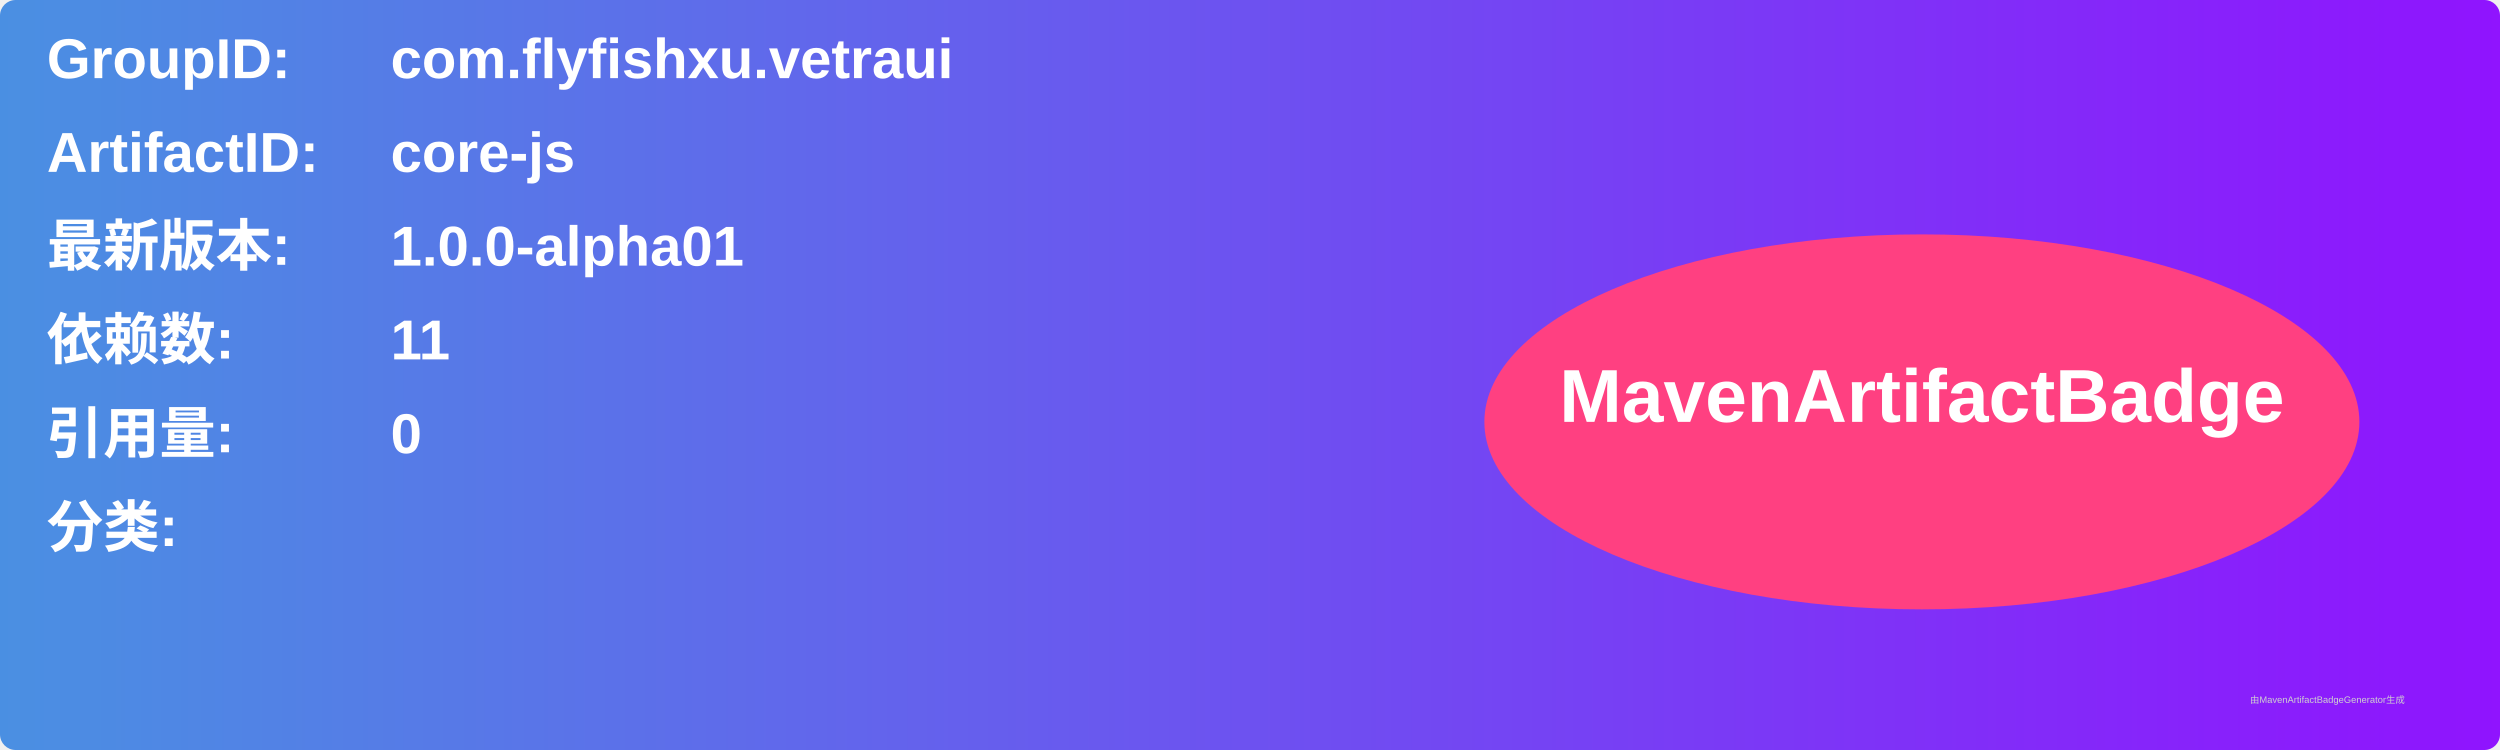
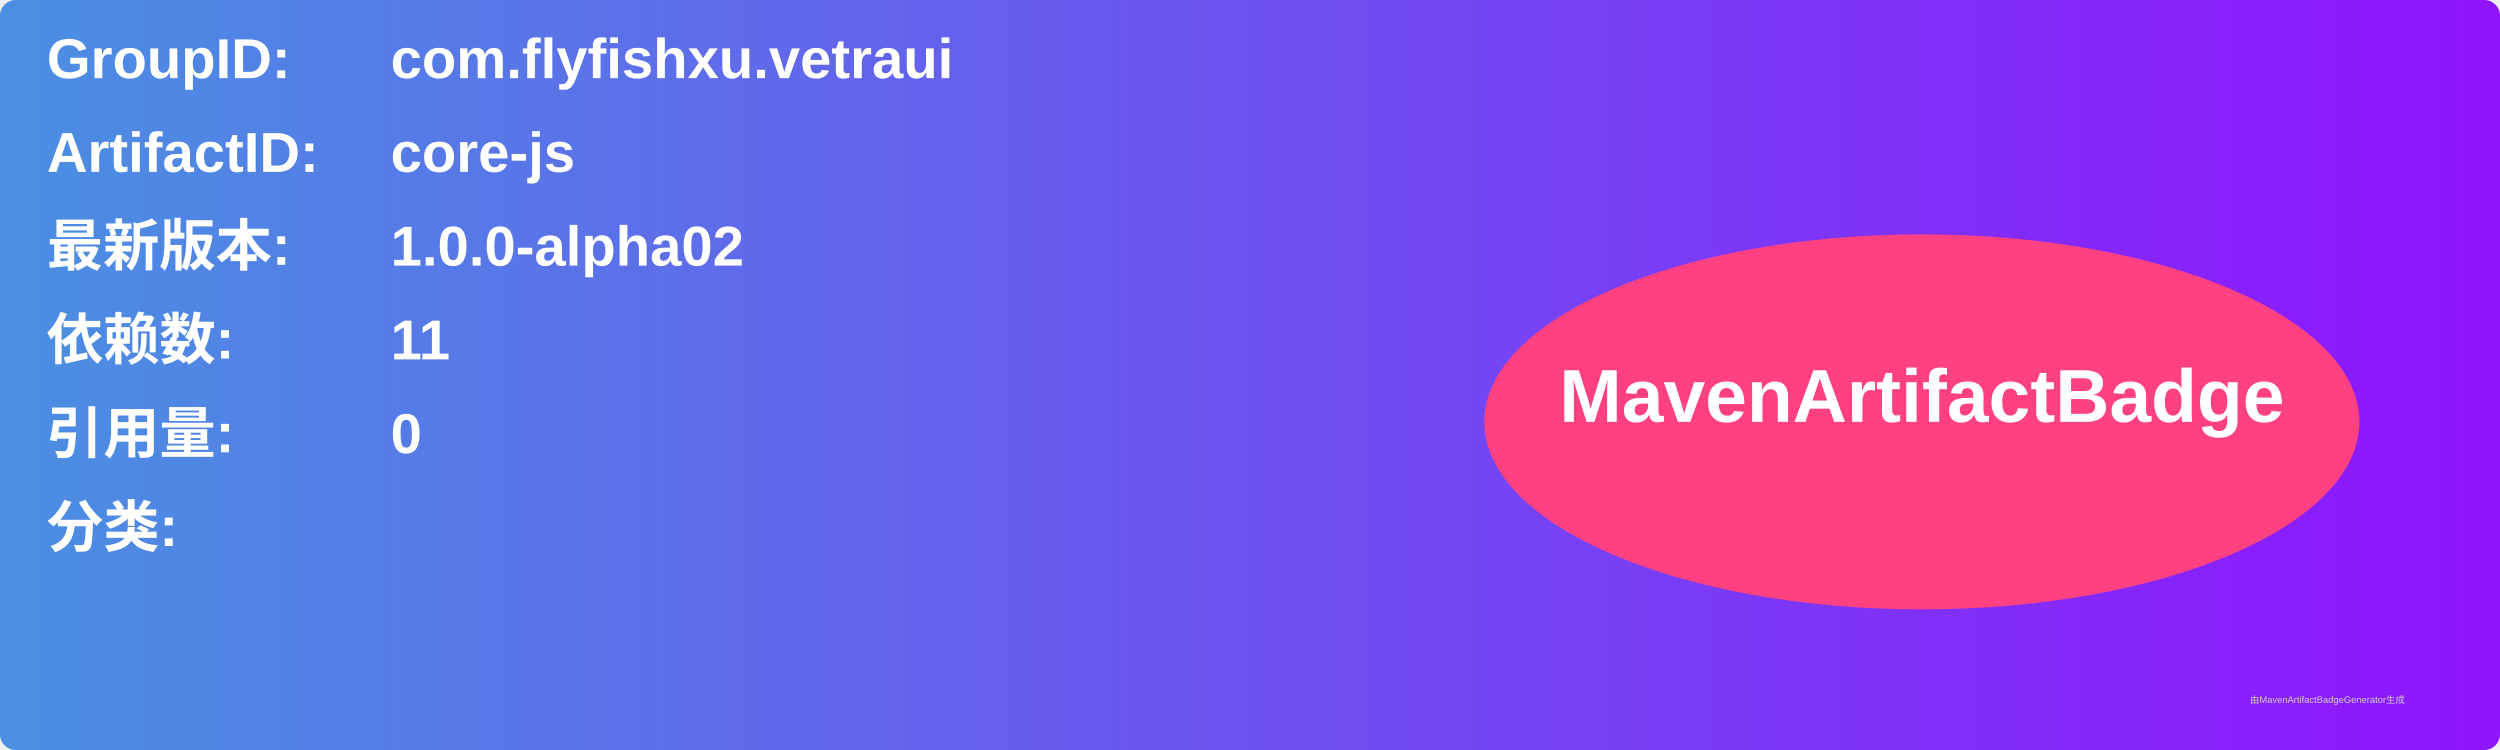
<svg xmlns="http://www.w3.org/2000/svg" width="800" height="240" viewBox="0 0 800 240">
  <linearGradient id="grad" x1="0%" y1="0%" x2="100%" y2="0%">
    <stop offset="0%" stop-color="#4a90e2" />
    <stop offset="100%" stop-color="#9013fe" />
  </linearGradient>
  <rect width="100%" height="100%" rx="5" ry="5" fill="url(#grad)" />
  <g transform="translate(15, 15)">
    <text x="0" y="10" font-family="Arial" font-size="18" fill="white" font-weight="bold" width="260">GroupID:</text>
    <text x="110" y="10" font-family="Arial" font-size="18" fill="white" font-weight="bold" width="460">com.flyfishxu.vetraui</text>
    <text x="0" y="40" font-family="Arial" font-size="18" fill="white" font-weight="bold" width="260">ArtifactID:</text>
    <text x="110" y="40" font-family="Arial" font-size="18" fill="white" font-weight="bold" width="460">core-js</text>
    <text x="0" y="70" font-family="Arial" font-size="18" fill="white" font-weight="bold">最新版本:</text>
    <text x="110" y="70" font-family="Arial" font-size="18" fill="white" font-weight="bold">
-       <tspan font-weight="bold">1.0.0-alpha01</tspan>
+       <tspan font-weight="bold">1.0.0-alpha02</tspan>
    </text>
    <text x="0" y="100" font-family="Arial" font-size="18" fill="white" font-weight="bold">依赖数: </text>
    <text x="110" y="100" font-family="Arial" font-size="18" fill="white">
      <tspan font-weight="bold">11</tspan>
    </text>
    <text x="0" y="130" font-family="Arial" font-size="18" fill="white" font-weight="bold">引用量: </text>
    <text x="110" y="130" font-family="Arial" font-size="18" fill="white">
      <tspan font-weight="bold">0</tspan>
    </text>
    <text x="0" y="160" font-family="Arial" font-size="18" fill="white" font-weight="bold">分类:</text>
    <text x="10" y="190" font-family="Arial" font-size="10" fill="white">
      <tspan font-weight="bold" />
    </text>
    <ellipse cx="600" cy="120" rx="140" ry="60" fill="#ff4081" />
    <text x="600" y="120" text-anchor="middle" font-family="Arial" font-size="24" fill="white" font-weight="bold">MavenArtifactBadge</text>
  </g>
  <text x="720" y="225" font-family="Arial" font-size="3" fill="#d0d0d0">由MavenArtifactBadgeGenerator生成</text>
</svg>
